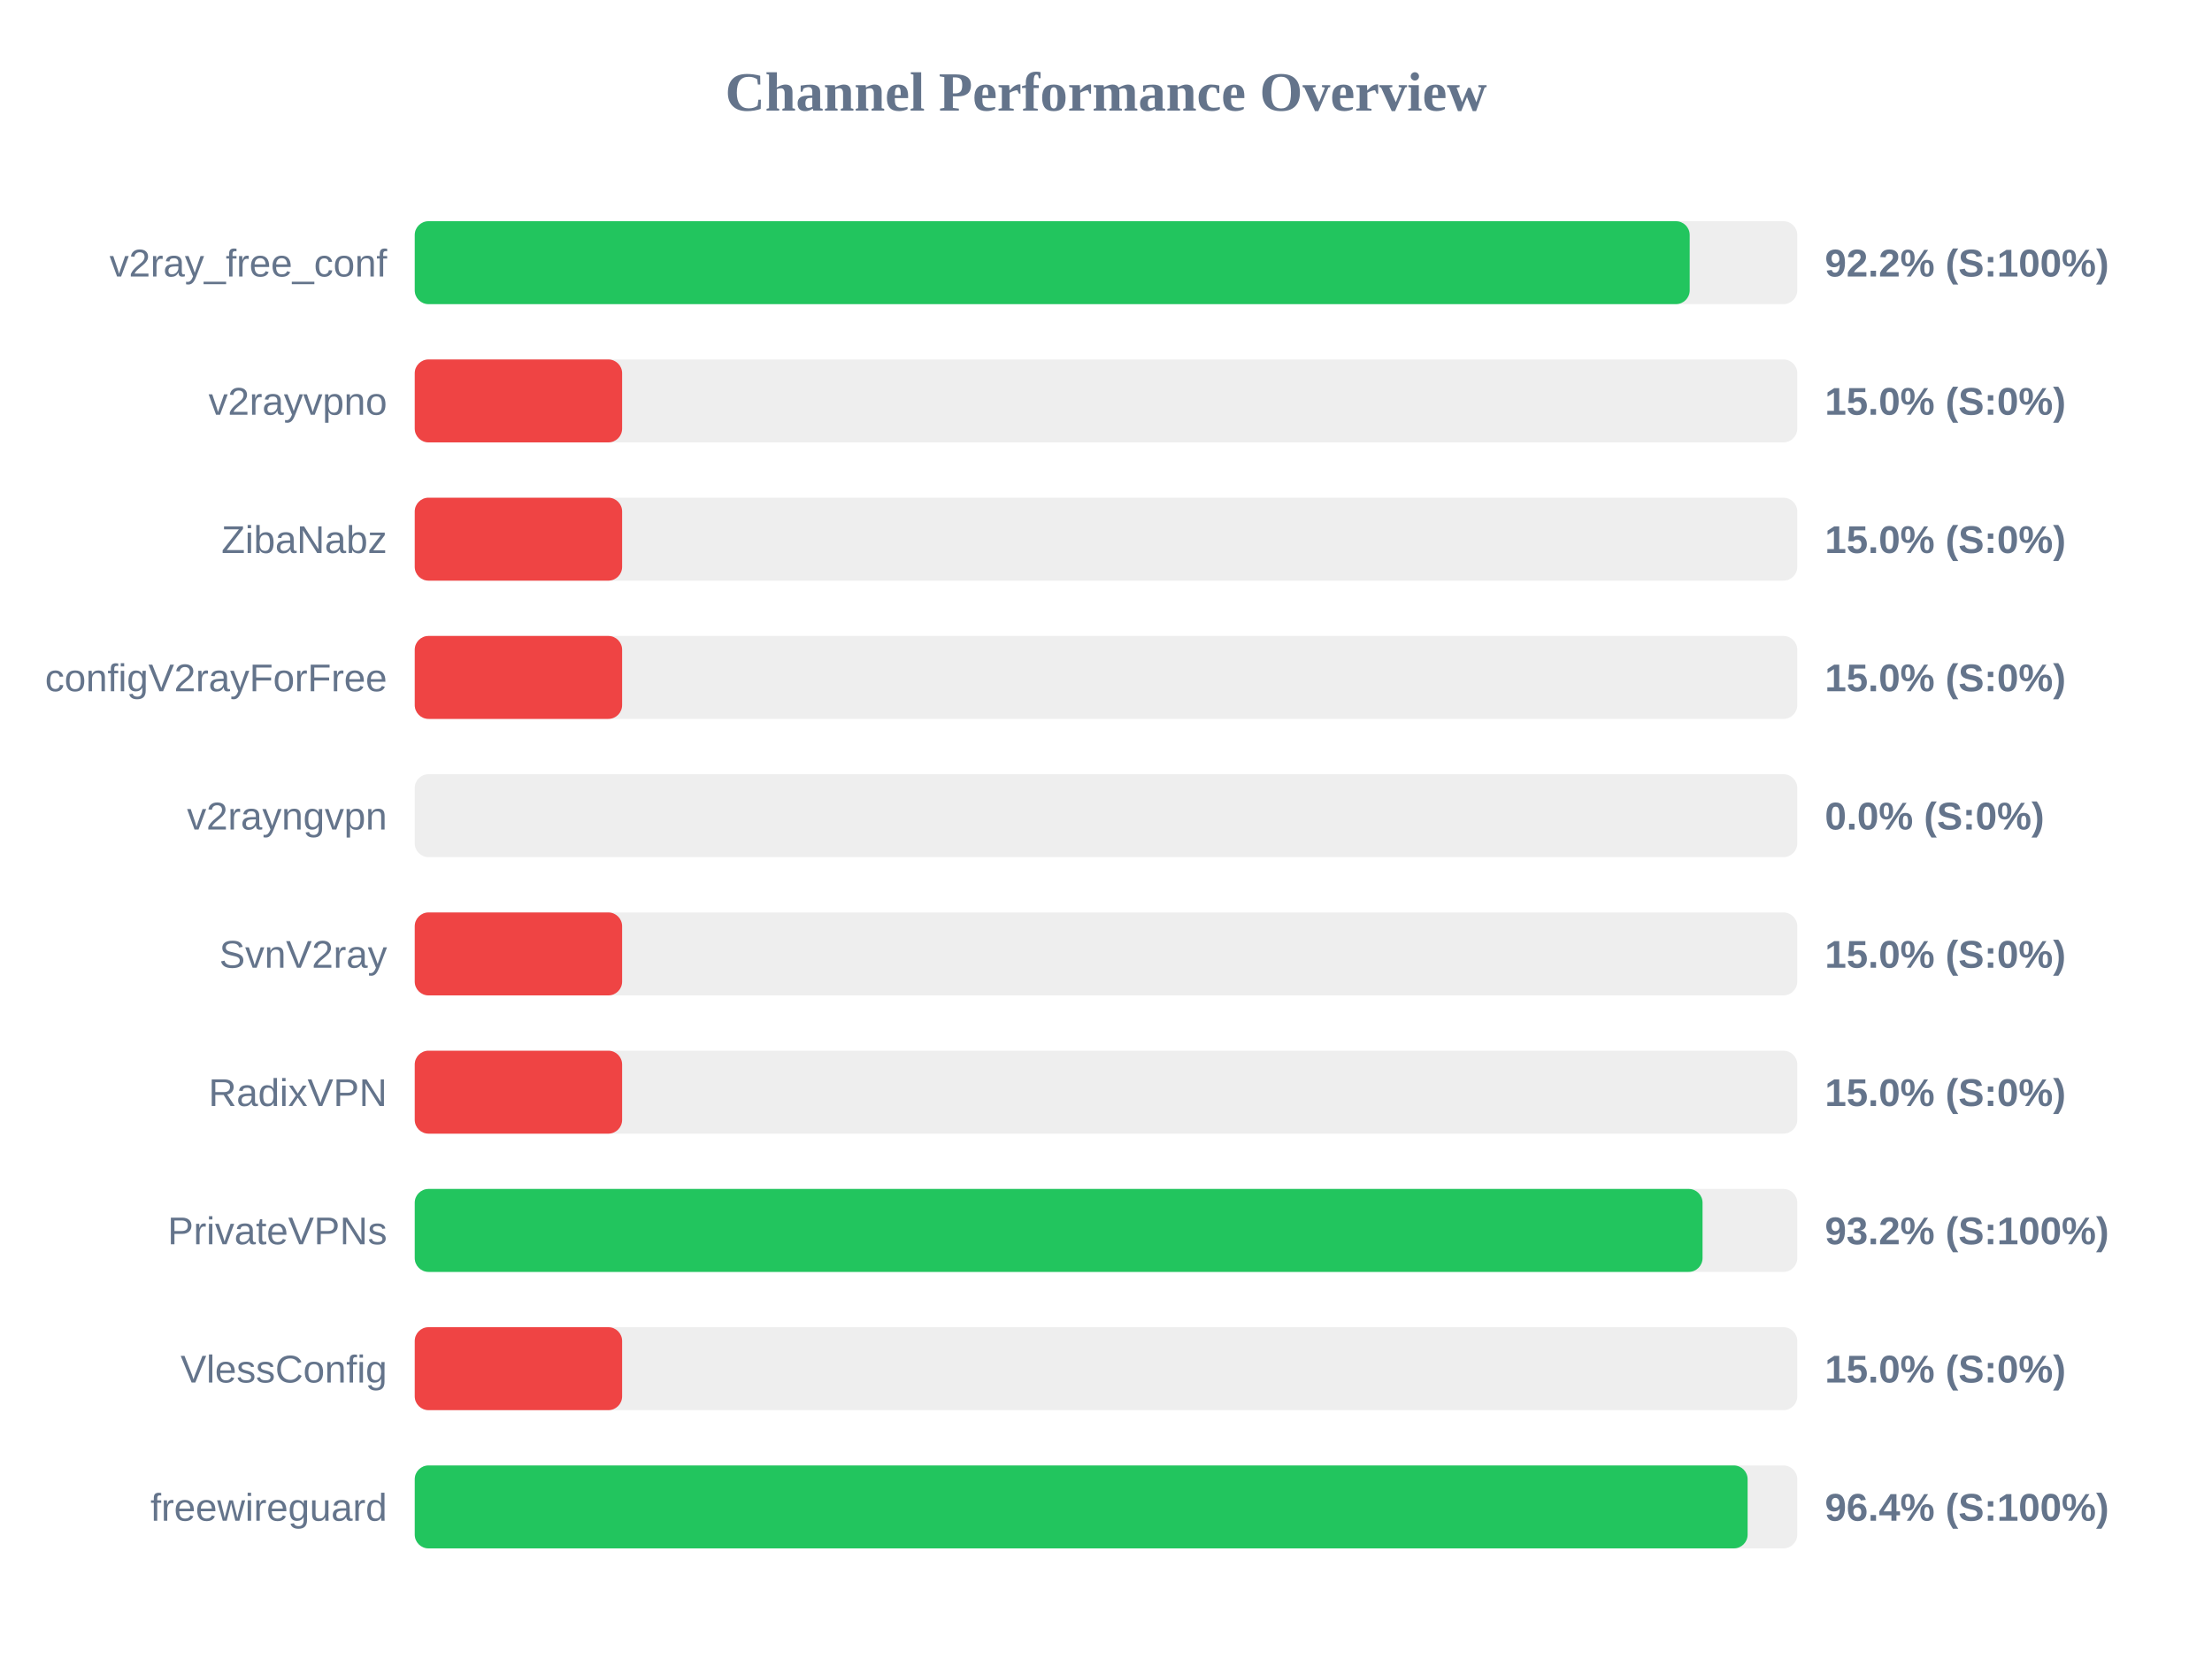
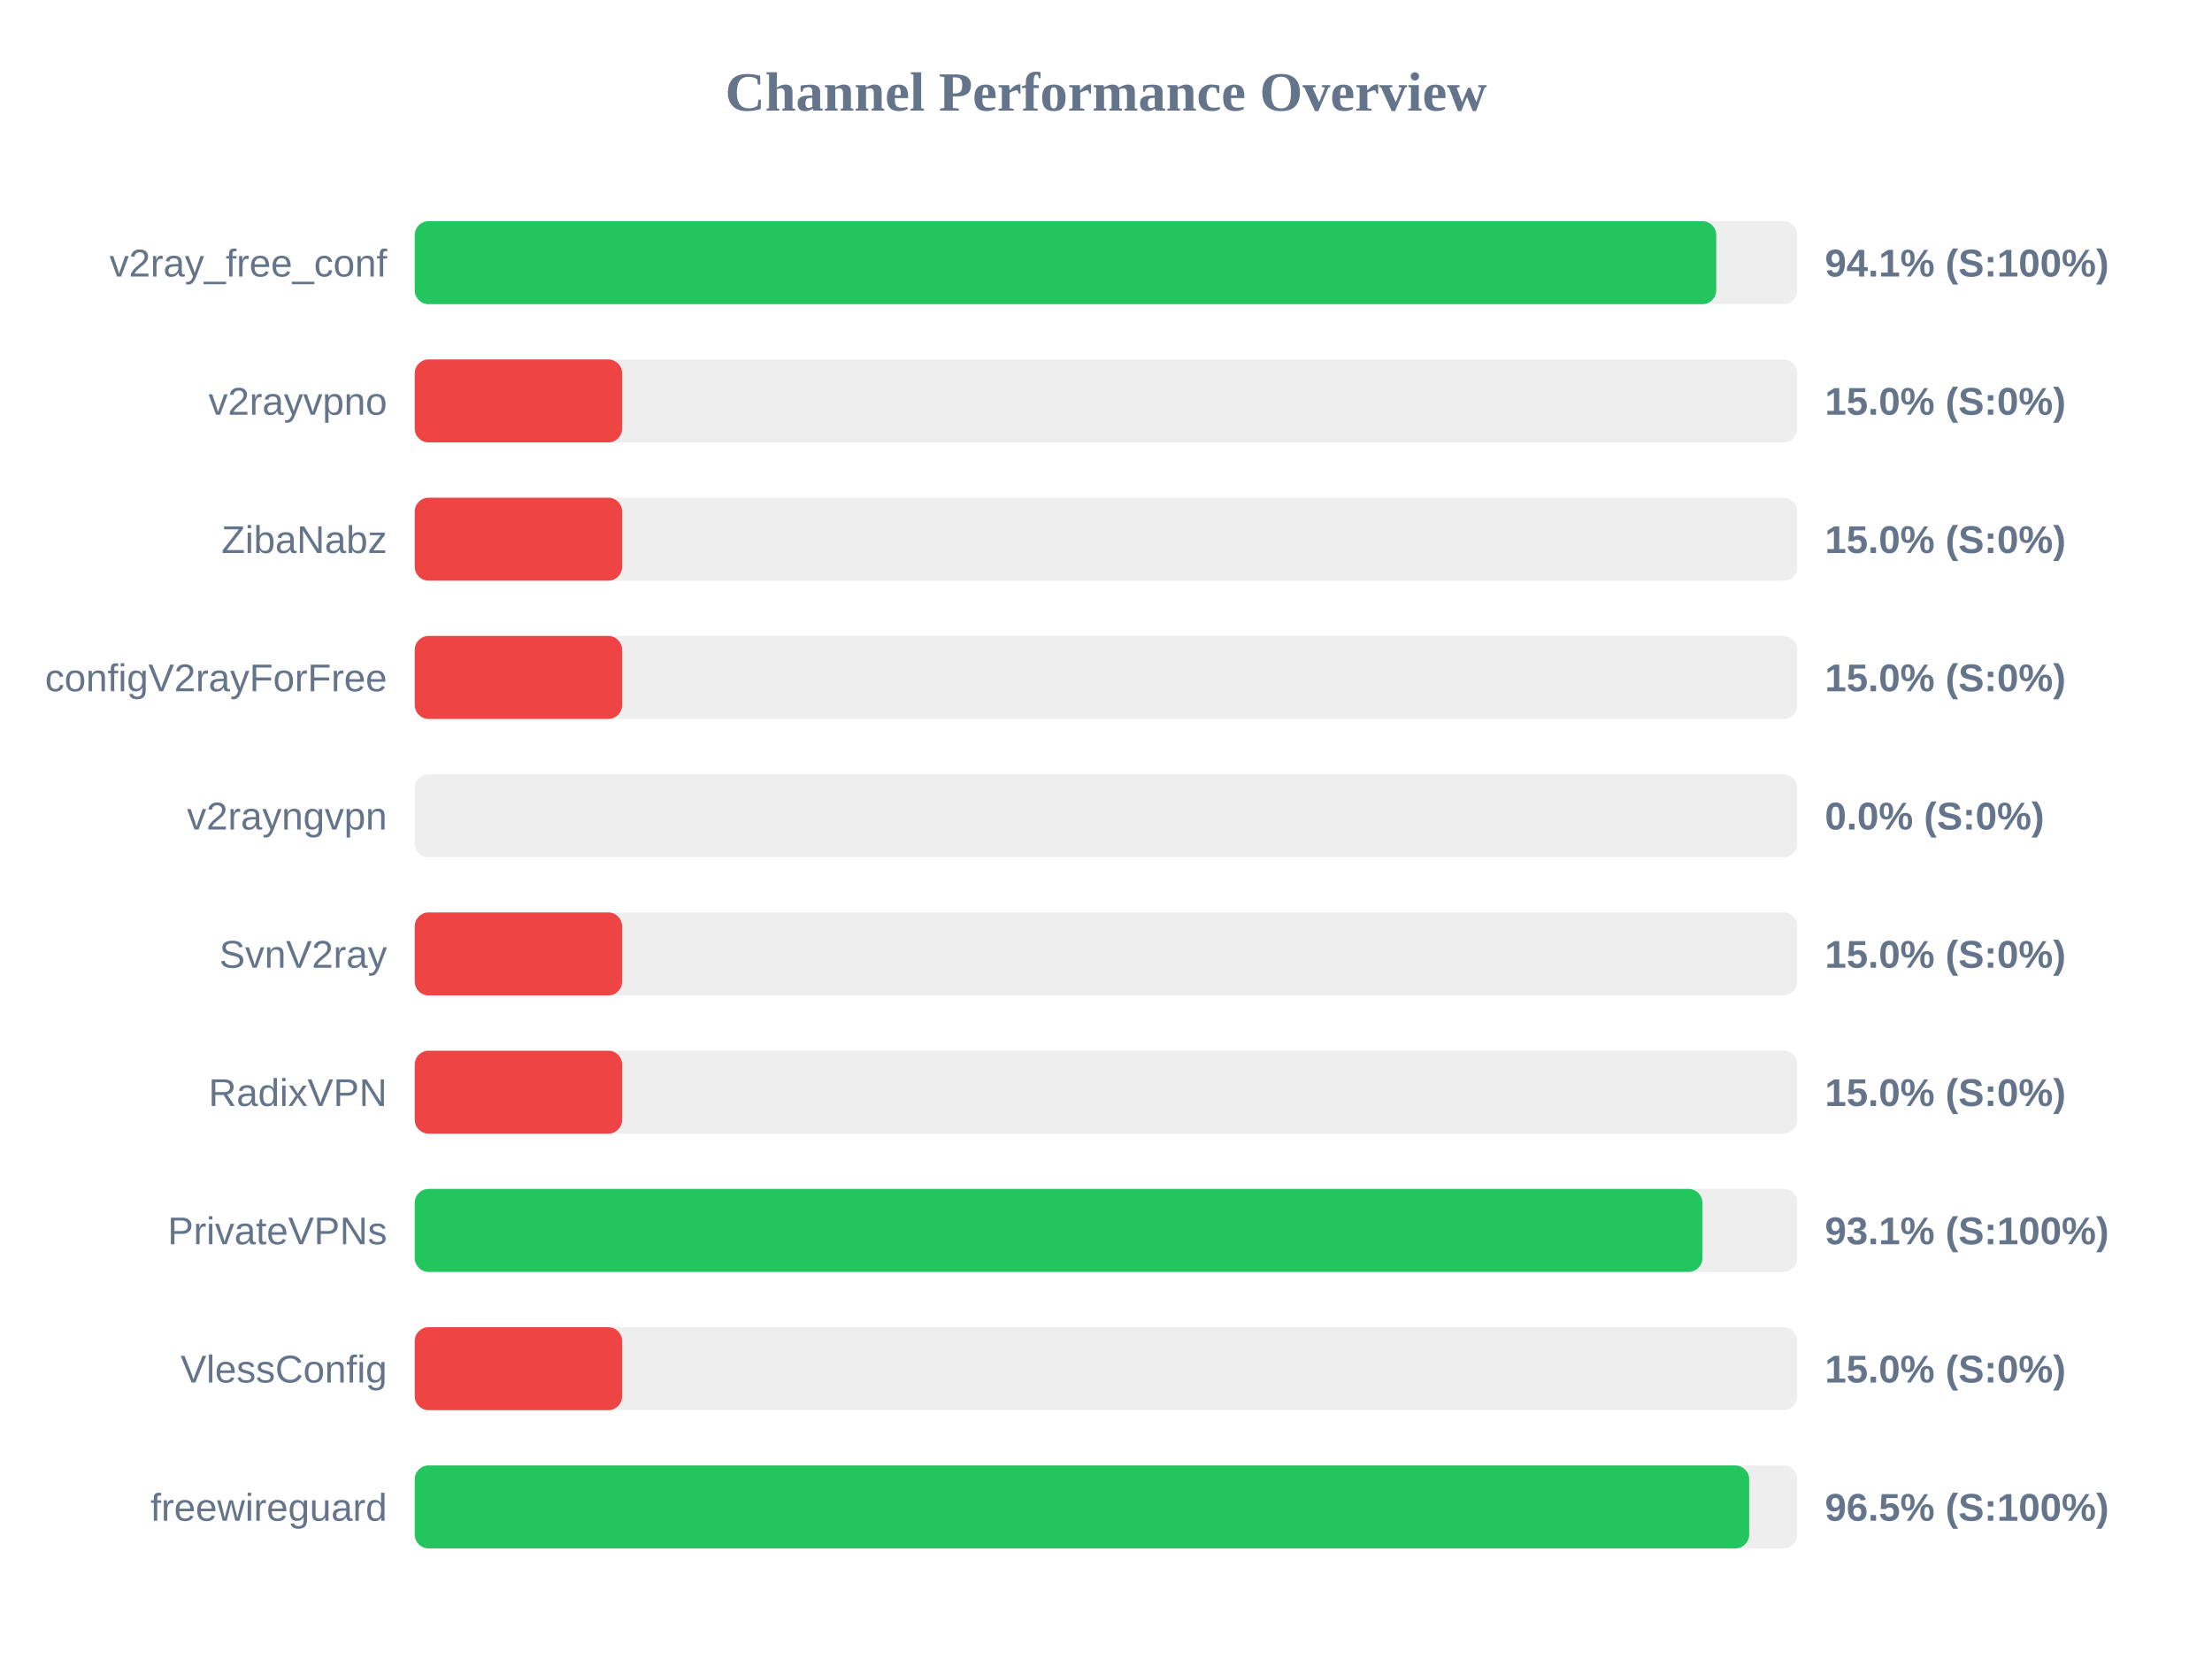
<svg xmlns="http://www.w3.org/2000/svg" width="800" height="600" version="1.1">
  <style>
        .row { font: 14px Arial; fill: #64748b; }
        .score { font: bold 14px Arial; fill: #64748b; }
    </style>
  <text x="400" y="40" text-anchor="middle" font-size="20px" font-weight="bold" fill="#64748b">Channel Performance Overview</text>
  <rect x="150" y="80" width="500" height="30" fill="#eee" rx="5" />
-   <rect x="150" y="80" width="461.1" height="30" fill="#22c55e" rx="5" />
+   <rect x="150" y="80" width="470.7" height="30" fill="#22c55e" rx="5" />
  <text x="140" y="100" text-anchor="end" class="row">v2ray_free_conf</text>
-   <text x="660" y="100" text-anchor="start" class="score">92.2% (S:100%)</text>
+   <text x="660" y="100" text-anchor="start" class="score">94.1% (S:100%)</text>
  <rect x="150" y="130" width="500" height="30" fill="#eee" rx="5" />
  <rect x="150" y="130" width="75.0" height="30" fill="#ef4444" rx="5" />
  <text x="140" y="150" text-anchor="end" class="row">v2rayvpno</text>
  <text x="660" y="150" text-anchor="start" class="score">15.0% (S:0%)</text>
  <rect x="150" y="180" width="500" height="30" fill="#eee" rx="5" />
  <rect x="150" y="180" width="75.0" height="30" fill="#ef4444" rx="5" />
  <text x="140" y="200" text-anchor="end" class="row">ZibaNabz</text>
  <text x="660" y="200" text-anchor="start" class="score">15.0% (S:0%)</text>
  <rect x="150" y="230" width="500" height="30" fill="#eee" rx="5" />
  <rect x="150" y="230" width="75.0" height="30" fill="#ef4444" rx="5" />
  <text x="140" y="250" text-anchor="end" class="row">configV2rayForFree</text>
  <text x="660" y="250" text-anchor="start" class="score">15.0% (S:0%)</text>
  <rect x="150" y="280" width="500" height="30" fill="#eee" rx="5" />
  <rect x="150" y="280" width="0.0" height="30" fill="#ef4444" rx="5" />
  <text x="140" y="300" text-anchor="end" class="row">v2rayngvpn</text>
  <text x="660" y="300" text-anchor="start" class="score">0.0% (S:0%)</text>
  <rect x="150" y="330" width="500" height="30" fill="#eee" rx="5" />
  <rect x="150" y="330" width="75.0" height="30" fill="#ef4444" rx="5" />
  <text x="140" y="350" text-anchor="end" class="row">SvnV2ray</text>
  <text x="660" y="350" text-anchor="start" class="score">15.0% (S:0%)</text>
  <rect x="150" y="380" width="500" height="30" fill="#eee" rx="5" />
  <rect x="150" y="380" width="75.0" height="30" fill="#ef4444" rx="5" />
  <text x="140" y="400" text-anchor="end" class="row">RadixVPN</text>
  <text x="660" y="400" text-anchor="start" class="score">15.0% (S:0%)</text>
  <rect x="150" y="430" width="500" height="30" fill="#eee" rx="5" />
-   <rect x="150" y="430" width="465.75" height="30" fill="#22c55e" rx="5" />
+   <rect x="150" y="430" width="465.7" height="30" fill="#22c55e" rx="5" />
  <text x="140" y="450" text-anchor="end" class="row">PrivateVPNs</text>
-   <text x="660" y="450" text-anchor="start" class="score">93.2% (S:100%)</text>
+   <text x="660" y="450" text-anchor="start" class="score">93.1% (S:100%)</text>
  <rect x="150" y="480" width="500" height="30" fill="#eee" rx="5" />
  <rect x="150" y="480" width="75.0" height="30" fill="#ef4444" rx="5" />
  <text x="140" y="500" text-anchor="end" class="row">VlessConfig</text>
  <text x="660" y="500" text-anchor="start" class="score">15.0% (S:0%)</text>
  <rect x="150" y="530" width="500" height="30" fill="#eee" rx="5" />
-   <rect x="150" y="530" width="482.05" height="30" fill="#22c55e" rx="5" />
+   <rect x="150" y="530" width="482.6" height="30" fill="#22c55e" rx="5" />
  <text x="140" y="550" text-anchor="end" class="row">freewireguard</text>
-   <text x="660" y="550" text-anchor="start" class="score">96.4% (S:100%)</text>
+   <text x="660" y="550" text-anchor="start" class="score">96.5% (S:100%)</text>
</svg>
